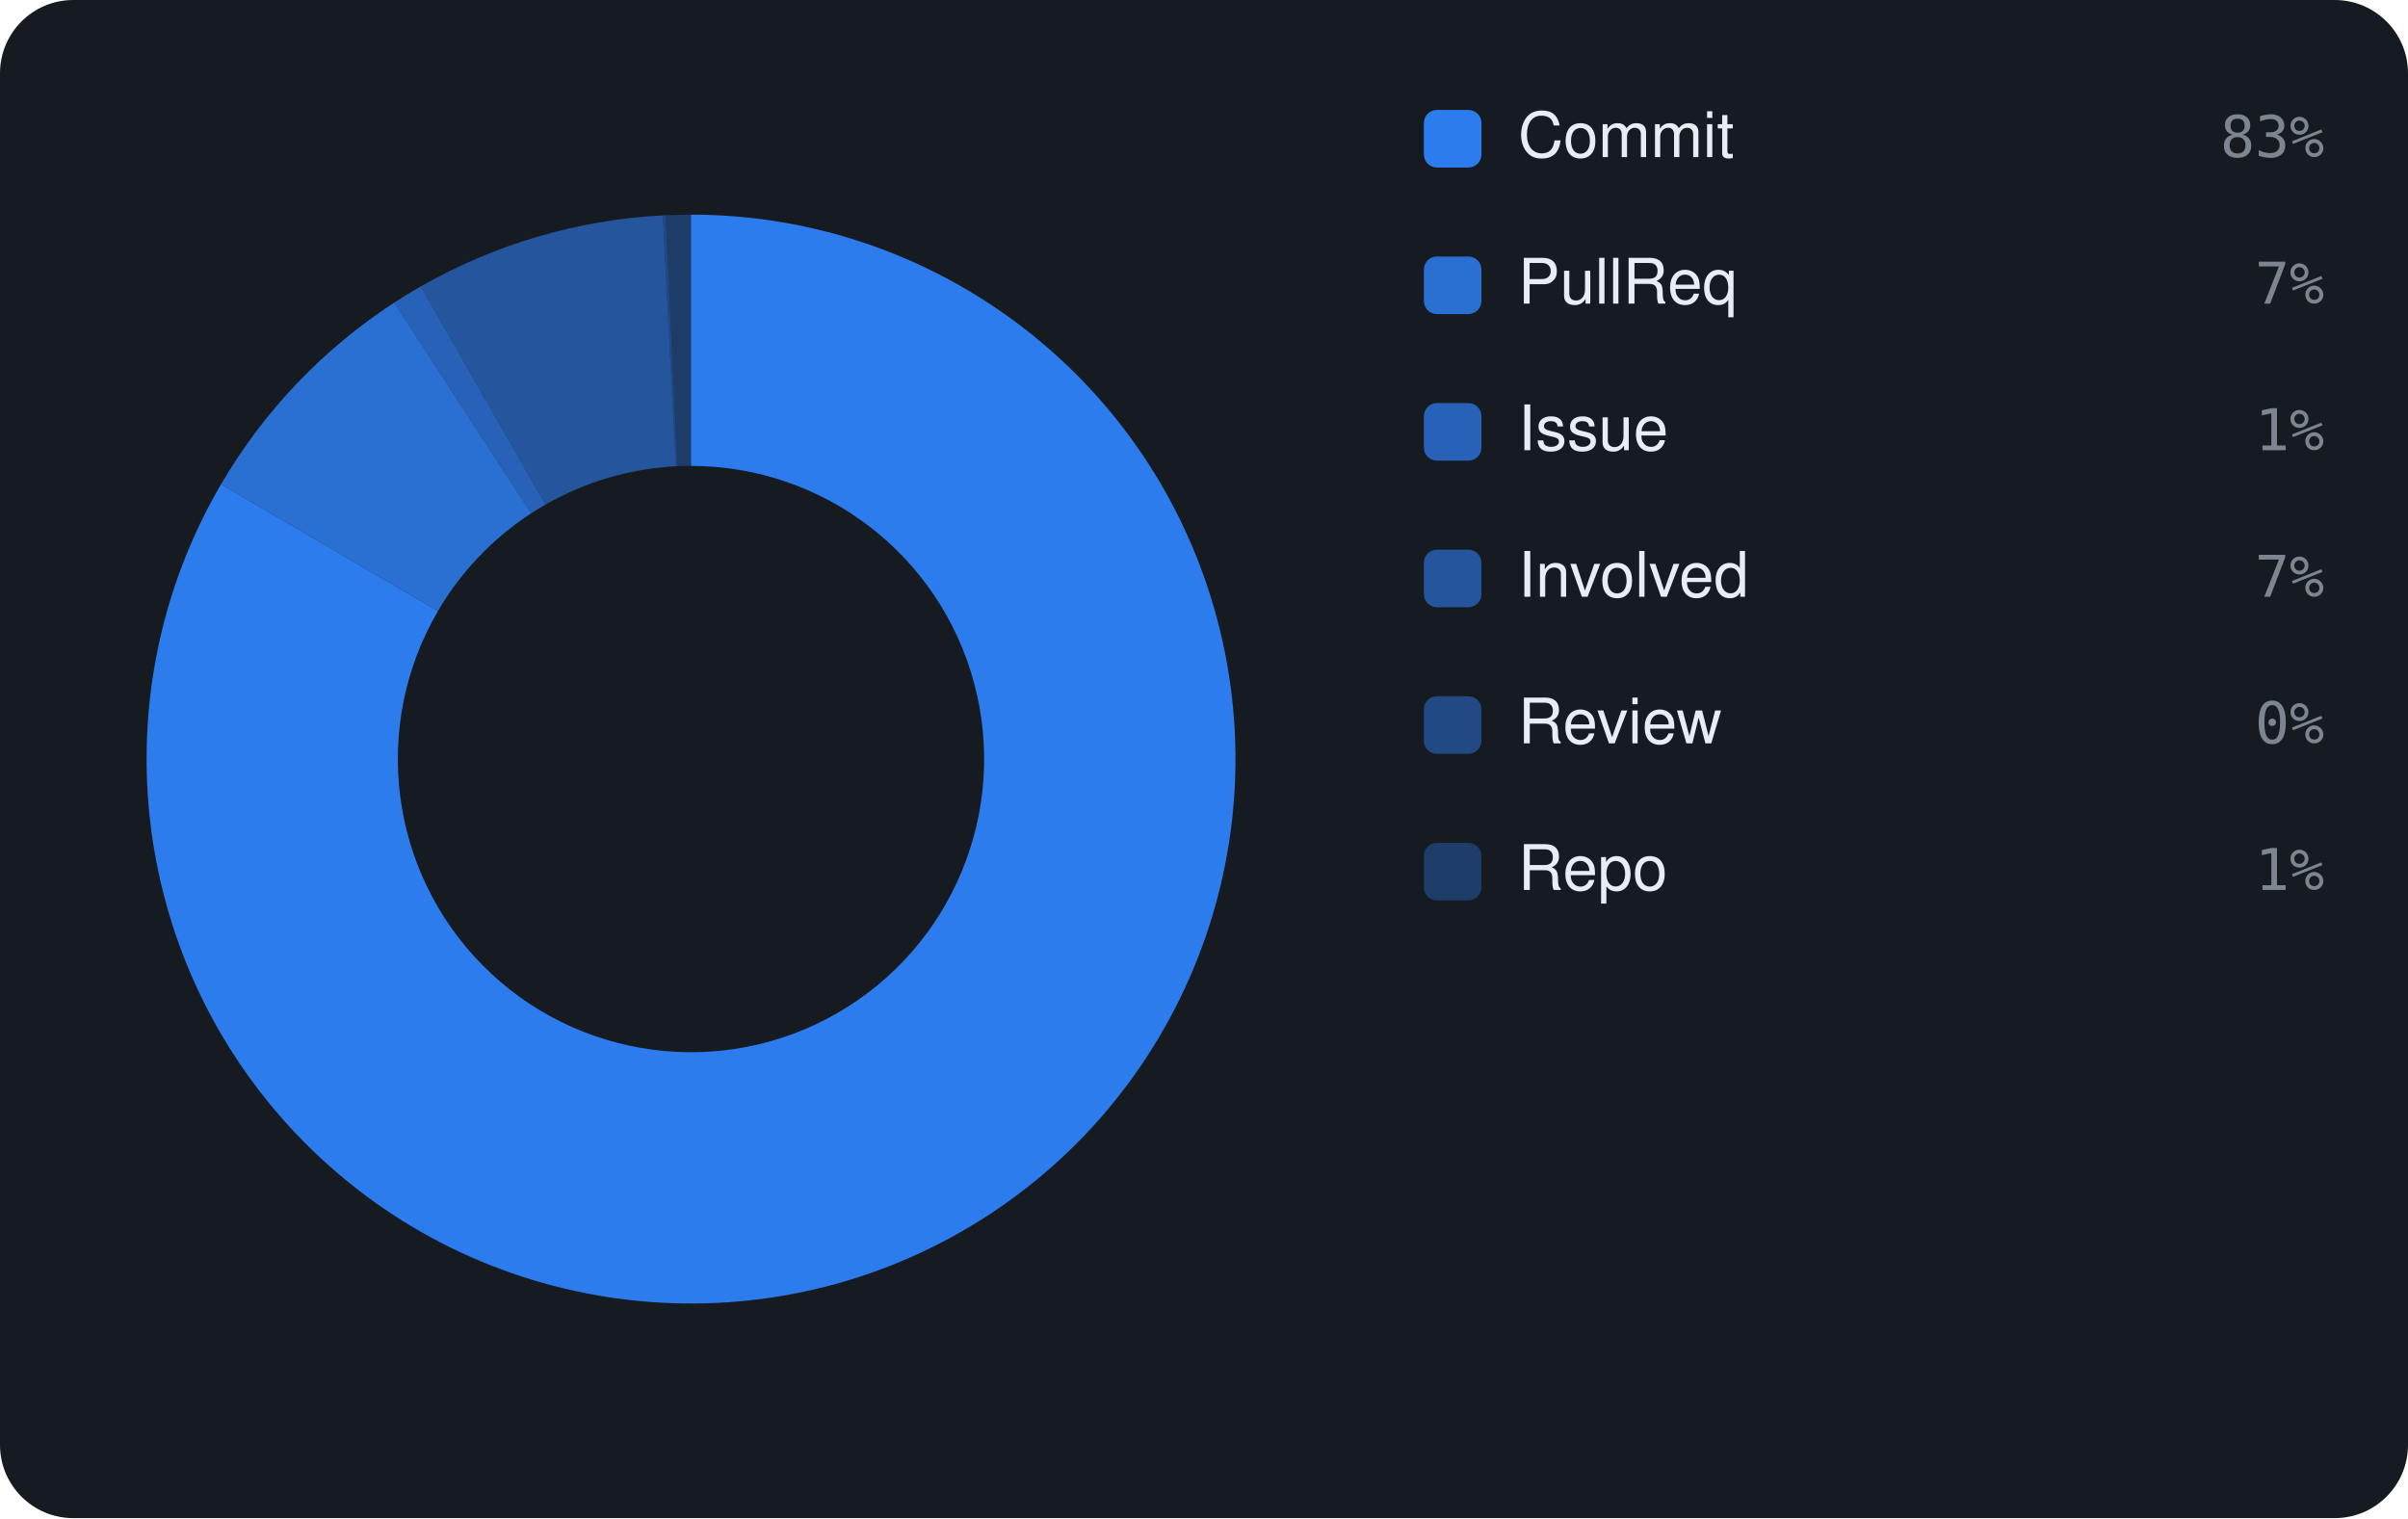
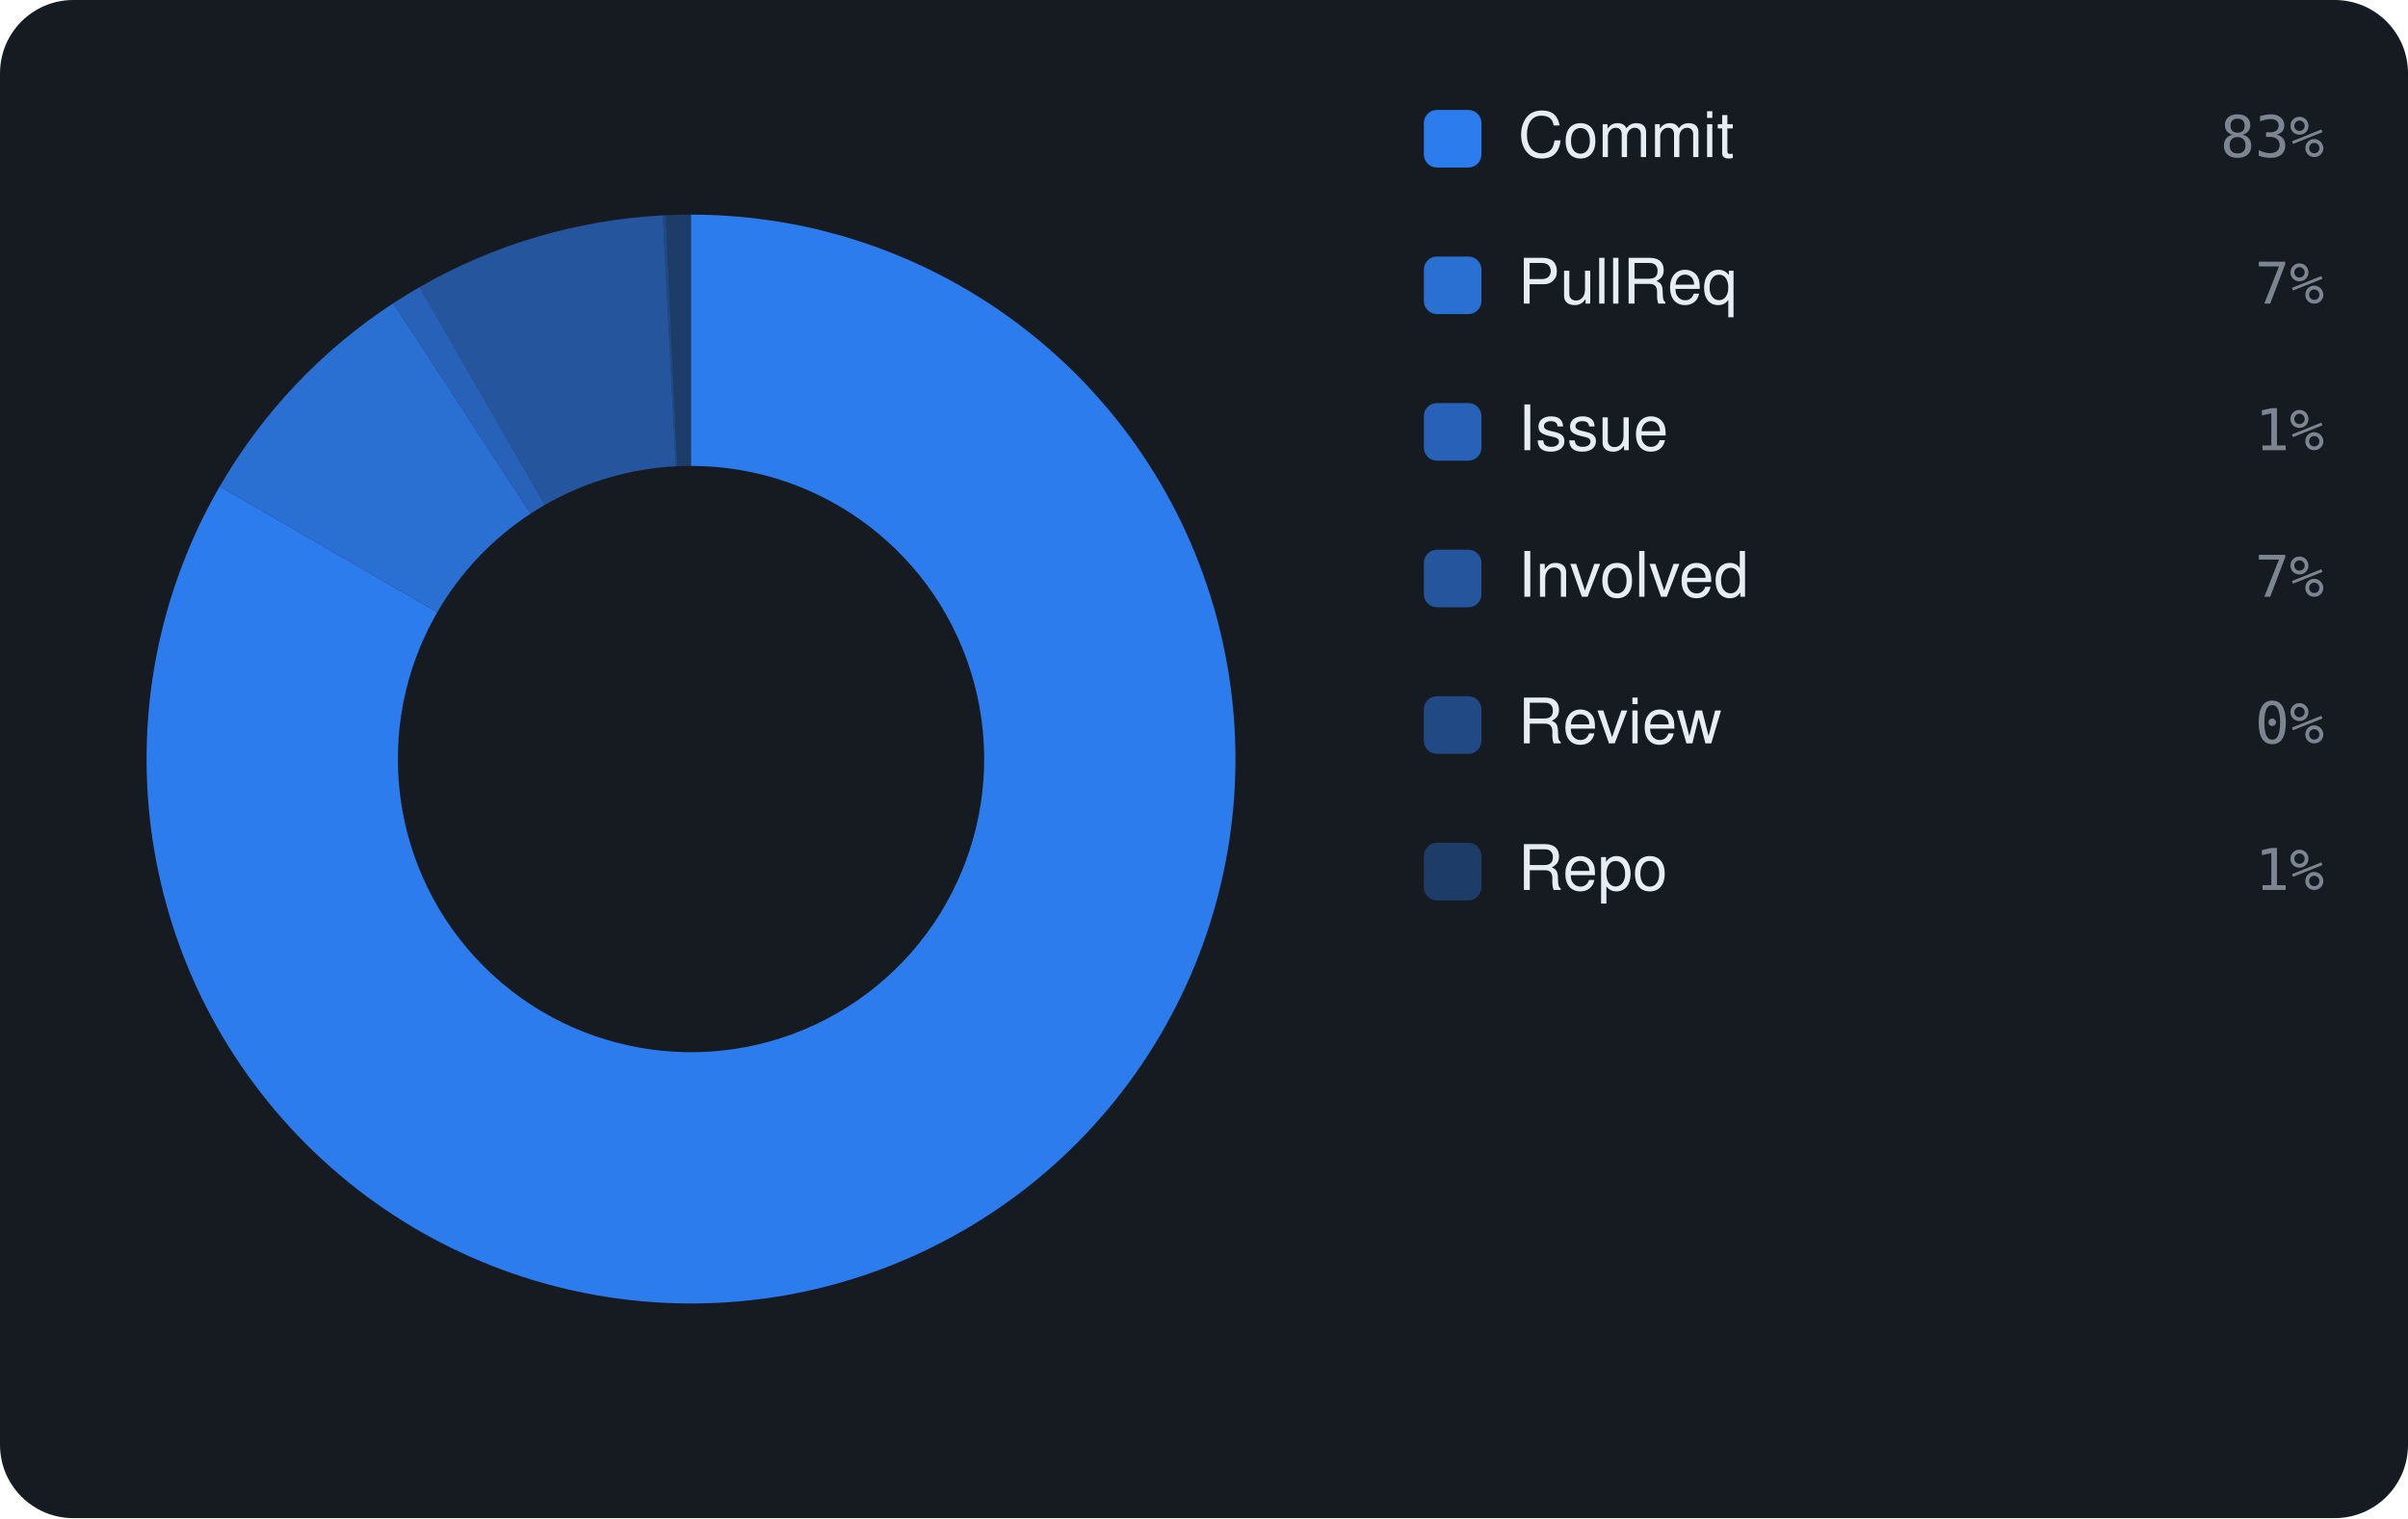
<svg xmlns="http://www.w3.org/2000/svg" viewBox="0 0 460 290" width="460" height="290" font-family="-apple-system,BlinkMacSystemFont,'Segoe UI',Helvetica,Arial,sans-serif">
  <rect width="460" height="290" rx="14" fill="#161b22" />
-   <path d="M132.00 41.00 A104 104 0 1 1 42.23 92.50 L83.66 116.73 A56 56 0 1 0 132.00 89.00 Z" fill="rgba(47,129,247,0.95)" />
-   <path d="M42.23 92.50 A104 104 0 0 1 75.32 57.80 L101.48 98.05 A56 56 0 0 0 83.66 116.73 Z" fill="rgba(47,129,247,0.826)" />
-   <path d="M75.32 57.80 A104 104 0 0 1 80.37 54.72 L104.20 96.39 A56 56 0 0 0 101.48 98.05 Z" fill="rgba(47,129,247,0.702)" />
-   <path d="M80.37 54.72 A104 104 0 0 1 126.63 41.14 L129.11 89.07 A56 56 0 0 0 104.20 96.39 Z" fill="rgba(47,129,247,0.578)" />
-   <path d="M126.63 41.14 A104 104 0 0 1 127.16 41.11 L129.40 89.06 A56 56 0 0 0 129.11 89.07 Z" fill="rgba(47,129,247,0.454)" />
-   <path d="M127.16 41.11 A104 104 0 0 1 132.00 41.00 L132.00 89.00 A56 56 0 0 0 129.40 89.06 Z" fill="rgba(47,129,247,0.33)" />
+   <path d="M132.00 41.00 A104 104 0 1 1 41.98 92.92 L83.53 116.96 A56 56 0 1 0 132.00 89.00 Z" fill="rgba(47,129,247,0.95)" />
+   <path d="M41.98 92.92 A104 104 0 0 1 75.12 57.93 L101.37 98.12 A56 56 0 0 0 83.53 116.96 Z" fill="rgba(47,129,247,0.826)" />
+   <path d="M75.12 57.93 A104 104 0 0 1 80.16 54.84 L104.08 96.45 A56 56 0 0 0 101.37 98.12 Z" fill="rgba(47,129,247,0.702)" />
+   <path d="M80.16 54.84 A104 104 0 0 1 126.63 41.14 L129.11 89.07 A56 56 0 0 0 104.08 96.45 Z" fill="rgba(47,129,247,0.578)" />
+   <path d="M126.63 41.14 A104 104 0 0 1 127.17 41.11 L129.40 89.06 A56 56 0 0 0 129.11 89.07 Z" fill="rgba(47,129,247,0.454)" />
+   <path d="M127.17 41.11 A104 104 0 0 1 132.00 41.00 L132.00 89.00 A56 56 0 0 0 129.40 89.06 Z" fill="rgba(47,129,247,0.33)" />
  <rect x="272" y="21" width="11" height="11" rx="2.5" fill="rgba(47,129,247,0.95)" />
  <text x="290" y="30" font-size="12" fill="#e6edf3">Commit</text>
  <text x="444" y="30" text-anchor="end" font-size="11" font-family="monospace" fill="#7d8590">83%</text>
  <rect x="272" y="49" width="11" height="11" rx="2.5" fill="rgba(47,129,247,0.826)" />
  <text x="290" y="58" font-size="12" fill="#e6edf3">PullReq</text>
  <text x="444" y="58" text-anchor="end" font-size="11" font-family="monospace" fill="#7d8590">7%</text>
  <rect x="272" y="77" width="11" height="11" rx="2.5" fill="rgba(47,129,247,0.702)" />
  <text x="290" y="86" font-size="12" fill="#e6edf3">Issue</text>
  <text x="444" y="86" text-anchor="end" font-size="11" font-family="monospace" fill="#7d8590">1%</text>
  <rect x="272" y="105" width="11" height="11" rx="2.5" fill="rgba(47,129,247,0.578)" />
  <text x="290" y="114" font-size="12" fill="#e6edf3">Involved</text>
  <text x="444" y="114" text-anchor="end" font-size="11" font-family="monospace" fill="#7d8590">7%</text>
  <rect x="272" y="133" width="11" height="11" rx="2.5" fill="rgba(47,129,247,0.454)" />
  <text x="290" y="142" font-size="12" fill="#e6edf3">Review</text>
  <text x="444" y="142" text-anchor="end" font-size="11" font-family="monospace" fill="#7d8590">0%</text>
  <rect x="272" y="161" width="11" height="11" rx="2.5" fill="rgba(47,129,247,0.33)" />
  <text x="290" y="170" font-size="12" fill="#e6edf3">Repo</text>
  <text x="444" y="170" text-anchor="end" font-size="11" font-family="monospace" fill="#7d8590">1%</text>
</svg>
